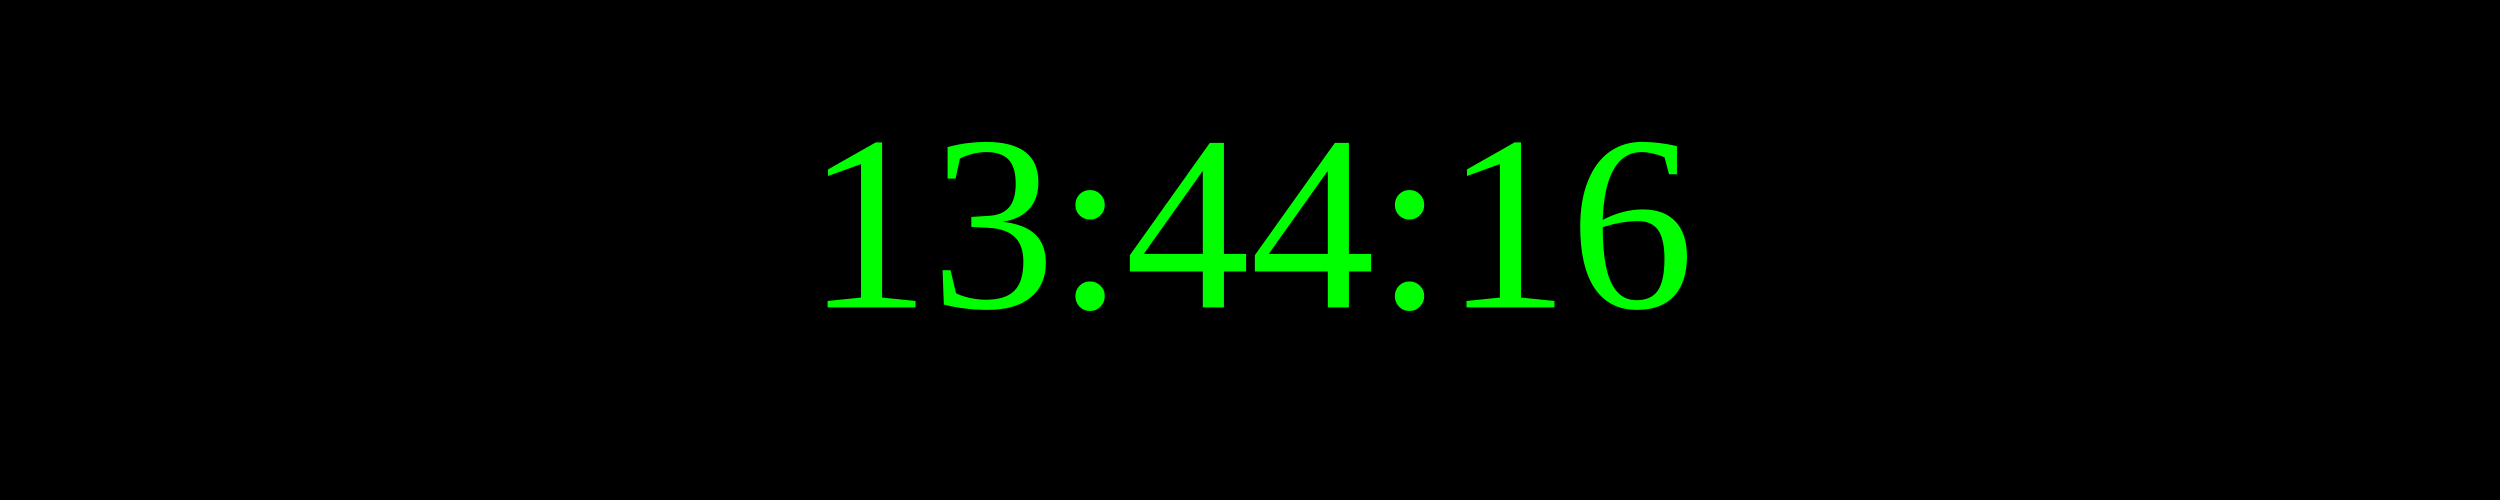
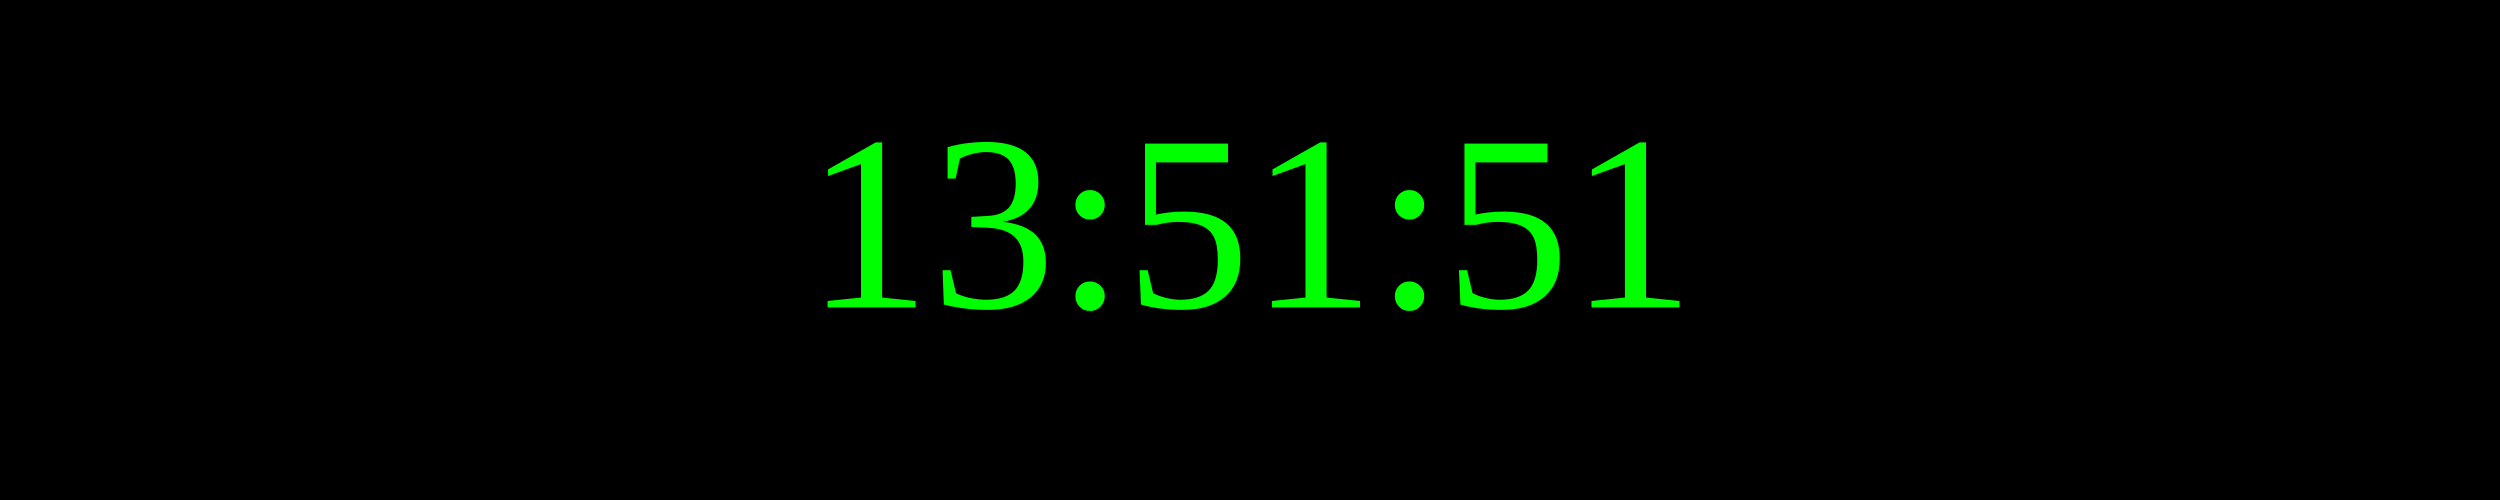
<svg xmlns="http://www.w3.org/2000/svg" width="250" height="50">
  <rect width="100%" height="100%" fill="black" />
  <text x="50%" y="50%" font-size="25" fill="lime" text-anchor="middle" dominant-baseline="middle">
- 13:44:16
+ 13:51:51
</text>
</svg>
